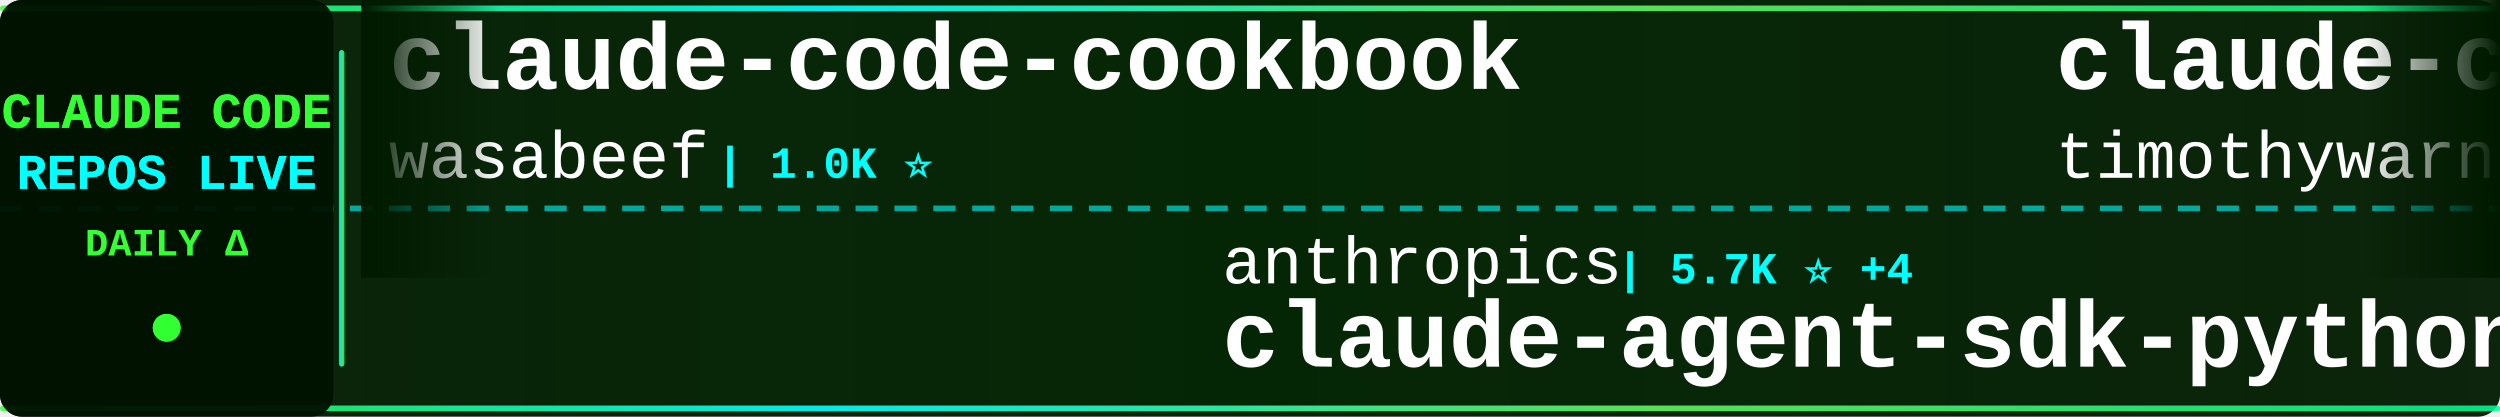
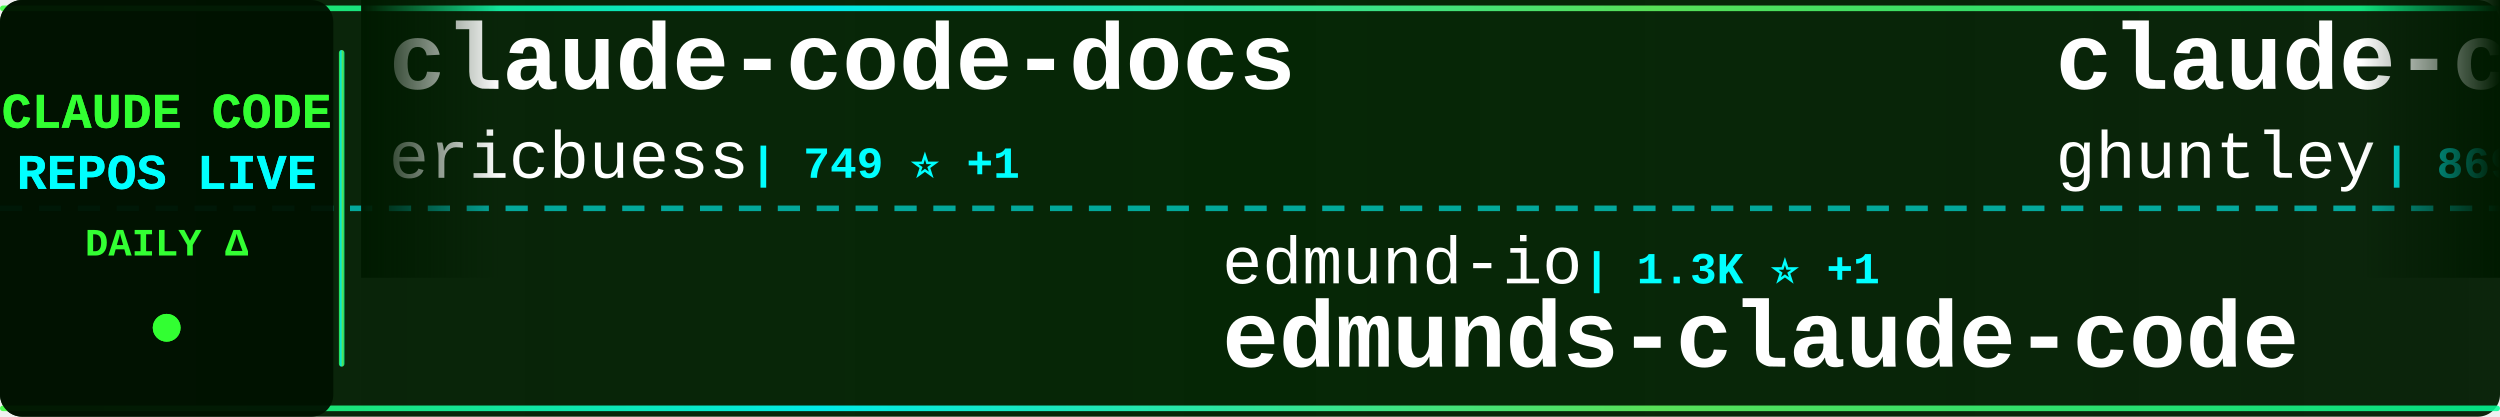
<svg xmlns="http://www.w3.org/2000/svg" width="900" height="150">
  <defs>
    <linearGradient id="tickerBg" x1="0%" y1="0%" x2="100%" y2="0%">
      <stop offset="0%" style="stop-color:#001a00;stop-opacity:0.95" />
      <stop offset="50%" style="stop-color:#002200;stop-opacity:0.98" />
      <stop offset="100%" style="stop-color:#001a00;stop-opacity:0.95" />
    </linearGradient>
    <linearGradient id="borderGrad" x1="0%" y1="0%" x2="100%" y2="0%">
      <stop offset="0%" style="stop-color:#33ff33;stop-opacity:0.85">
        <animate attributeName="stop-opacity" values="0.85;1;0.85" dur="2s" repeatCount="indefinite" />
      </stop>
      <stop offset="33%" style="stop-color:#00ffff;stop-opacity:0.9">
        <animate attributeName="stop-opacity" values="0.9;1;0.9" dur="2.2s" repeatCount="indefinite" />
      </stop>
      <stop offset="66%" style="stop-color:#66ff66;stop-opacity:0.85">
        <animate attributeName="stop-opacity" values="0.85;1;0.85" dur="1.8s" repeatCount="indefinite" />
      </stop>
      <stop offset="100%" style="stop-color:#00ff99;stop-opacity:0.85">
        <animate attributeName="stop-opacity" values="0.85;1;0.85" dur="2s" repeatCount="indefinite" />
      </stop>
    </linearGradient>
    <filter id="textGlow">
      <feGaussianBlur stdDeviation="0.1" result="coloredBlur" />
      <feMerge>
        <feMergeNode in="coloredBlur" />
        <feMergeNode in="SourceGraphic" />
      </feMerge>
    </filter>
    <filter id="metricGlow">
      <feGaussianBlur stdDeviation="0.2" result="coloredBlur" />
      <feMerge>
        <feMergeNode in="coloredBlur" />
        <feMergeNode in="SourceGraphic" />
      </feMerge>
    </filter>
    <linearGradient id="leftFade" x1="0%" y1="0%" x2="100%" y2="0%">
      <stop offset="0%" style="stop-color:#001a00;stop-opacity:1" />
      <stop offset="100%" style="stop-color:#001a00;stop-opacity:0" />
    </linearGradient>
    <linearGradient id="rightFade" x1="0%" y1="0%" x2="100%" y2="0%">
      <stop offset="0%" style="stop-color:#001a00;stop-opacity:0" />
      <stop offset="100%" style="stop-color:#001a00;stop-opacity:1" />
    </linearGradient>
  </defs>
  <rect width="900" height="150" fill="url(#tickerBg)" rx="8" />
  <rect x="0" y="2" width="900" height="2" fill="url(#borderGrad)" rx="1" />
  <rect x="0" y="146" width="900" height="2" fill="url(#borderGrad)" rx="1" />
  <line x1="0" y1="75" x2="900" y2="75" stroke="#00ffff" stroke-width="2" stroke-dasharray="8 6" opacity="0.6" />
  <rect x="0" y="0" width="120" height="150" fill="#001100" opacity="0.95" rx="8" />
  <text x="60" y="46" font-family="'Courier New', monospace" font-size="18" font-weight="bold" fill="#33ff33" text-anchor="middle" filter="url(#textGlow)">
    CLAUDE CODE
  </text>
  <text x="60" y="68" font-family="'Courier New', monospace" font-size="18" font-weight="bold" fill="#00ffff" text-anchor="middle" filter="url(#textGlow)">
    REPOS LIVE
  </text>
  <text x="60" y="92" font-family="'Courier New', monospace" font-size="14" font-weight="bold" fill="#33ff33" text-anchor="middle">
    DAILY Δ
  </text>
  <circle cx="60" cy="118" r="5" fill="#33ff33" filter="url(#metricGlow)">
    <animate attributeName="r" values="4;6;4" dur="1.5s" repeatCount="indefinite" />
    <animate attributeName="opacity" values="0.6;1;0.6" dur="1.5s" repeatCount="indefinite" />
  </circle>
  <rect x="122" y="18" width="2" height="114" fill="url(#borderGrad)" rx="1" />
  <clipPath id="tickerClip">
    <rect x="130" y="0" width="770" height="150" />
  </clipPath>
  <g clip-path="url(#tickerClip)">
    <g id="tickerItems">
      <animateTransform attributeName="transform" attributeType="XML" type="translate" from="0 0" to="-3000 0" dur="54s" repeatCount="indefinite" />
      <g transform="translate(0, 0)">
-         <text x="140" y="32" font-family="'Courier New', monospace" font-size="34" font-weight="bold" fill="#ffffff">claude-code-cookbook</text>
-         <text x="140" y="64" font-family="'Courier New', monospace" font-size="24" font-weight="normal" fill="#ffffff" opacity="1.0">wasabeef</text>
-         <text x="258" y="64" font-family="'Courier New', monospace" font-size="16" font-weight="bold" fill="#00ffff"> | 1.0K ⭐</text>
+         <text x="140" y="32" font-family="'Courier New', monospace" font-size="34" font-weight="bold" fill="#ffffff">claude-code-docs</text>
+         <text x="140" y="64" font-family="'Courier New', monospace" font-size="24" font-weight="normal" fill="#ffffff" opacity="1.0">ericbuess</text>
+         <text x="270" y="64" font-family="'Courier New', monospace" font-size="16" font-weight="bold" fill="#00ffff"> | 749 ⭐ +1</text>
      </g>
      <g transform="translate(300, 0)">
-         <text x="140" y="102" font-family="'Courier New', monospace" font-size="24" font-weight="normal" fill="#ffffff" opacity="1.0">anthropics</text>
-         <text x="282" y="102" font-family="'Courier New', monospace" font-size="16" font-weight="bold" fill="#00ffff"> | 5.7K ⭐ +4</text>
-         <text x="140" y="132" font-family="'Courier New', monospace" font-size="34" font-weight="bold" fill="#ffffff">claude-agent-sdk-python</text>
+         <text x="140" y="102" font-family="'Courier New', monospace" font-size="24" font-weight="normal" fill="#ffffff" opacity="1.0">edmund-io</text>
+         <text x="270" y="102" font-family="'Courier New', monospace" font-size="16" font-weight="bold" fill="#00ffff"> | 1.3K ⭐ +1</text>
+         <text x="140" y="132" font-family="'Courier New', monospace" font-size="34" font-weight="bold" fill="#ffffff">edmunds-claude-code</text>
      </g>
      <g transform="translate(600, 0)">
-         <text x="140" y="32" font-family="'Courier New', monospace" font-size="34" font-weight="bold" fill="#ffffff">claude-code</text>
-         <text x="140" y="64" font-family="'Courier New', monospace" font-size="24" font-weight="normal" fill="#ffffff" opacity="1.0">timothywarner-org</text>
-         <text x="366" y="64" font-family="'Courier New', monospace" font-size="16" font-weight="bold" fill="#00ffff"> | 202 ⭐</text>
+         <text x="140" y="32" font-family="'Courier New', monospace" font-size="34" font-weight="bold" fill="#ffffff">claude-code-source-code-...</text>
+         <text x="140" y="64" font-family="'Courier New', monospace" font-size="24" font-weight="normal" fill="#ffffff" opacity="1.0">ghuntley</text>
+         <text x="258" y="64" font-family="'Courier New', monospace" font-size="16" font-weight="bold" fill="#00ffff"> | 869 ⭐ +1</text>
      </g>
      <g transform="translate(900, 0)">
-         <text x="140" y="102" font-family="'Courier New', monospace" font-size="24" font-weight="normal" fill="#ffffff" opacity="1.0">shanraisshan</text>
-         <text x="306" y="102" font-family="'Courier New', monospace" font-size="16" font-weight="bold" fill="#00ffff"> | 20.2K ⭐ +114</text>
-         <text x="140" y="132" font-family="'Courier New', monospace" font-size="34" font-weight="bold" fill="#ffffff">claude-code-best-practic...</text>
+         <text x="140" y="102" font-family="'Courier New', monospace" font-size="24" font-weight="normal" fill="#ffffff" opacity="1.0">bytedance</text>
+         <text x="270" y="102" font-family="'Courier New', monospace" font-size="16" font-weight="bold" fill="#00ffff"> | 34.8K ⭐</text>
+         <text x="140" y="132" font-family="'Courier New', monospace" font-size="34" font-weight="bold" fill="#ffffff">deer-flow</text>
      </g>
      <g transform="translate(1200, 0)">
+         <text x="140" y="32" font-family="'Courier New', monospace" font-size="34" font-weight="bold" fill="#ffffff">claude-code-viewer</text>
+         <text x="140" y="64" font-family="'Courier New', monospace" font-size="24" font-weight="normal" fill="#ffffff" opacity="1.0">d-kimuson</text>
+         <text x="270" y="64" font-family="'Courier New', monospace" font-size="16" font-weight="bold" fill="#00ffff"> | 990 ⭐ +2</text>
+       </g>
+       <g transform="translate(1500, 0)">
+         <text x="140" y="102" font-family="'Courier New', monospace" font-size="24" font-weight="normal" fill="#ffffff" opacity="1.0">VoltAgent</text>
+         <text x="270" y="102" font-family="'Courier New', monospace" font-size="16" font-weight="bold" fill="#00ffff"> | 14.7K ⭐ +32</text>
+         <text x="140" y="132" font-family="'Courier New', monospace" font-size="34" font-weight="bold" fill="#ffffff">awesome-claude-code-suba...</text>
+       </g>
+       <g transform="translate(1800, 0)">
+         <text x="140" y="32" font-family="'Courier New', monospace" font-size="34" font-weight="bold" fill="#ffffff">claude-skills</text>
+         <text x="140" y="64" font-family="'Courier New', monospace" font-size="24" font-weight="normal" fill="#ffffff" opacity="1.0">alirezarezvani</text>
+         <text x="330" y="64" font-family="'Courier New', monospace" font-size="16" font-weight="bold" fill="#00ffff"> | 6.3K ⭐ +58</text>
+       </g>
+       <g transform="translate(2100, 0)">
+         <text x="140" y="102" font-family="'Courier New', monospace" font-size="24" font-weight="normal" fill="#ffffff" opacity="1.0">router-for-me</text>
+         <text x="318" y="102" font-family="'Courier New', monospace" font-size="16" font-weight="bold" fill="#00ffff"> | 19.1K ⭐ +71</text>
+         <text x="140" y="132" font-family="'Courier New', monospace" font-size="34" font-weight="bold" fill="#ffffff">CLIProxyAPI</text>
+       </g>
+       <g transform="translate(2400, 0)">
+         <text x="140" y="32" font-family="'Courier New', monospace" font-size="34" font-weight="bold" fill="#ffffff">claude-code-system-promp...</text>
+         <text x="140" y="64" font-family="'Courier New', monospace" font-size="24" font-weight="normal" fill="#ffffff" opacity="1.0">Piebald-AI</text>
+         <text x="282" y="64" font-family="'Courier New', monospace" font-size="16" font-weight="bold" fill="#00ffff"> | 6.3K ⭐ +15</text>
+       </g>
+       <g transform="translate(2700, 0)">
+         <text x="140" y="102" font-family="'Courier New', monospace" font-size="24" font-weight="normal" fill="#ffffff" opacity="1.0">diet103</text>
+         <text x="246" y="102" font-family="'Courier New', monospace" font-size="16" font-weight="bold" fill="#00ffff"> | 9.3K ⭐ +1</text>
+         <text x="140" y="132" font-family="'Courier New', monospace" font-size="34" font-weight="bold" fill="#ffffff">claude-code-infrastructu...</text>
+       </g>
+       <g transform="translate(3000, 0)">
+         <text x="140" y="32" font-family="'Courier New', monospace" font-size="34" font-weight="bold" fill="#ffffff">claude-code-docs</text>
+         <text x="140" y="64" font-family="'Courier New', monospace" font-size="24" font-weight="normal" fill="#ffffff" opacity="1.0">ericbuess</text>
+         <text x="270" y="64" font-family="'Courier New', monospace" font-size="16" font-weight="bold" fill="#00ffff"> | 749 ⭐ +1</text>
+       </g>
+       <g transform="translate(3300, 0)">
+         <text x="140" y="102" font-family="'Courier New', monospace" font-size="24" font-weight="normal" fill="#ffffff" opacity="1.0">edmund-io</text>
+         <text x="270" y="102" font-family="'Courier New', monospace" font-size="16" font-weight="bold" fill="#00ffff"> | 1.3K ⭐ +1</text>
+         <text x="140" y="132" font-family="'Courier New', monospace" font-size="34" font-weight="bold" fill="#ffffff">edmunds-claude-code</text>
+       </g>
+       <g transform="translate(3600, 0)">
        <text x="140" y="32" font-family="'Courier New', monospace" font-size="34" font-weight="bold" fill="#ffffff">claude-code-source-code-...</text>
        <text x="140" y="64" font-family="'Courier New', monospace" font-size="24" font-weight="normal" fill="#ffffff" opacity="1.0">ghuntley</text>
-         <text x="258" y="64" font-family="'Courier New', monospace" font-size="16" font-weight="bold" fill="#00ffff"> | 868 ⭐</text>
-       </g>
-       <g transform="translate(1500, 0)">
-         <text x="140" y="102" font-family="'Courier New', monospace" font-size="24" font-weight="normal" fill="#ffffff" opacity="1.0">greggh</text>
-         <text x="234" y="102" font-family="'Courier New', monospace" font-size="16" font-weight="bold" fill="#00ffff"> | 1.9K ⭐</text>
-         <text x="140" y="132" font-family="'Courier New', monospace" font-size="34" font-weight="bold" fill="#ffffff">claude-code.nvim</text>
-       </g>
-       <g transform="translate(1800, 0)">
-         <text x="140" y="32" font-family="'Courier New', monospace" font-size="34" font-weight="bold" fill="#ffffff">claude-code-mastering</text>
-         <text x="140" y="64" font-family="'Courier New', monospace" font-size="24" font-weight="normal" fill="#ffffff" opacity="1.0">revfactory</text>
-         <text x="282" y="64" font-family="'Courier New', monospace" font-size="16" font-weight="bold" fill="#00ffff"> | 762 ⭐</text>
-       </g>
-       <g transform="translate(2100, 0)">
-         <text x="140" y="102" font-family="'Courier New', monospace" font-size="24" font-weight="normal" fill="#ffffff" opacity="1.0">affaan-m</text>
-         <text x="258" y="102" font-family="'Courier New', monospace" font-size="16" font-weight="bold" fill="#00ffff"> | 96.0K ⭐ +997</text>
-         <text x="140" y="132" font-family="'Courier New', monospace" font-size="34" font-weight="bold" fill="#ffffff">everything-claude-code</text>
-       </g>
-       <g transform="translate(2400, 0)">
-         <text x="140" y="32" font-family="'Courier New', monospace" font-size="34" font-weight="bold" fill="#ffffff">wechat-bot</text>
-         <text x="140" y="64" font-family="'Courier New', monospace" font-size="24" font-weight="normal" fill="#ffffff" opacity="1.0">cixingguangming55555</text>
-         <text x="402" y="64" font-family="'Courier New', monospace" font-size="16" font-weight="bold" fill="#00ffff"> | 2.5K ⭐</text>
-       </g>
-       <g transform="translate(2700, 0)">
-         <text x="140" y="102" font-family="'Courier New', monospace" font-size="24" font-weight="normal" fill="#ffffff" opacity="1.0">farion1231</text>
-         <text x="282" y="102" font-family="'Courier New', monospace" font-size="16" font-weight="bold" fill="#00ffff"> | 31.6K ⭐ +120</text>
-         <text x="140" y="132" font-family="'Courier New', monospace" font-size="34" font-weight="bold" fill="#ffffff">cc-switch</text>
-       </g>
-       <g transform="translate(3000, 0)">
-         <text x="140" y="32" font-family="'Courier New', monospace" font-size="34" font-weight="bold" fill="#ffffff">claude-code-cookbook</text>
-         <text x="140" y="64" font-family="'Courier New', monospace" font-size="24" font-weight="normal" fill="#ffffff" opacity="1.0">wasabeef</text>
-         <text x="258" y="64" font-family="'Courier New', monospace" font-size="16" font-weight="bold" fill="#00ffff"> | 1.0K ⭐</text>
-       </g>
-       <g transform="translate(3300, 0)">
-         <text x="140" y="102" font-family="'Courier New', monospace" font-size="24" font-weight="normal" fill="#ffffff" opacity="1.0">anthropics</text>
-         <text x="282" y="102" font-family="'Courier New', monospace" font-size="16" font-weight="bold" fill="#00ffff"> | 5.7K ⭐ +4</text>
-         <text x="140" y="132" font-family="'Courier New', monospace" font-size="34" font-weight="bold" fill="#ffffff">claude-agent-sdk-python</text>
-       </g>
-       <g transform="translate(3600, 0)">
-         <text x="140" y="32" font-family="'Courier New', monospace" font-size="34" font-weight="bold" fill="#ffffff">claude-code</text>
-         <text x="140" y="64" font-family="'Courier New', monospace" font-size="24" font-weight="normal" fill="#ffffff" opacity="1.0">timothywarner-org</text>
-         <text x="366" y="64" font-family="'Courier New', monospace" font-size="16" font-weight="bold" fill="#00ffff"> | 202 ⭐</text>
+         <text x="258" y="64" font-family="'Courier New', monospace" font-size="16" font-weight="bold" fill="#00ffff"> | 869 ⭐ +1</text>
      </g>
      <g transform="translate(3900, 0)">
-         <text x="140" y="102" font-family="'Courier New', monospace" font-size="24" font-weight="normal" fill="#ffffff" opacity="1.0">shanraisshan</text>
-         <text x="306" y="102" font-family="'Courier New', monospace" font-size="16" font-weight="bold" fill="#00ffff"> | 20.2K ⭐ +114</text>
-         <text x="140" y="132" font-family="'Courier New', monospace" font-size="34" font-weight="bold" fill="#ffffff">claude-code-best-practic...</text>
+         <text x="140" y="102" font-family="'Courier New', monospace" font-size="24" font-weight="normal" fill="#ffffff" opacity="1.0">bytedance</text>
+         <text x="270" y="102" font-family="'Courier New', monospace" font-size="16" font-weight="bold" fill="#00ffff"> | 34.8K ⭐</text>
+         <text x="140" y="132" font-family="'Courier New', monospace" font-size="34" font-weight="bold" fill="#ffffff">deer-flow</text>
      </g>
    </g>
  </g>
  <rect x="130" y="0" width="50" height="100" fill="url(#leftFade)" />
  <rect x="850" y="0" width="50" height="100" fill="url(#rightFade)" />
</svg>
